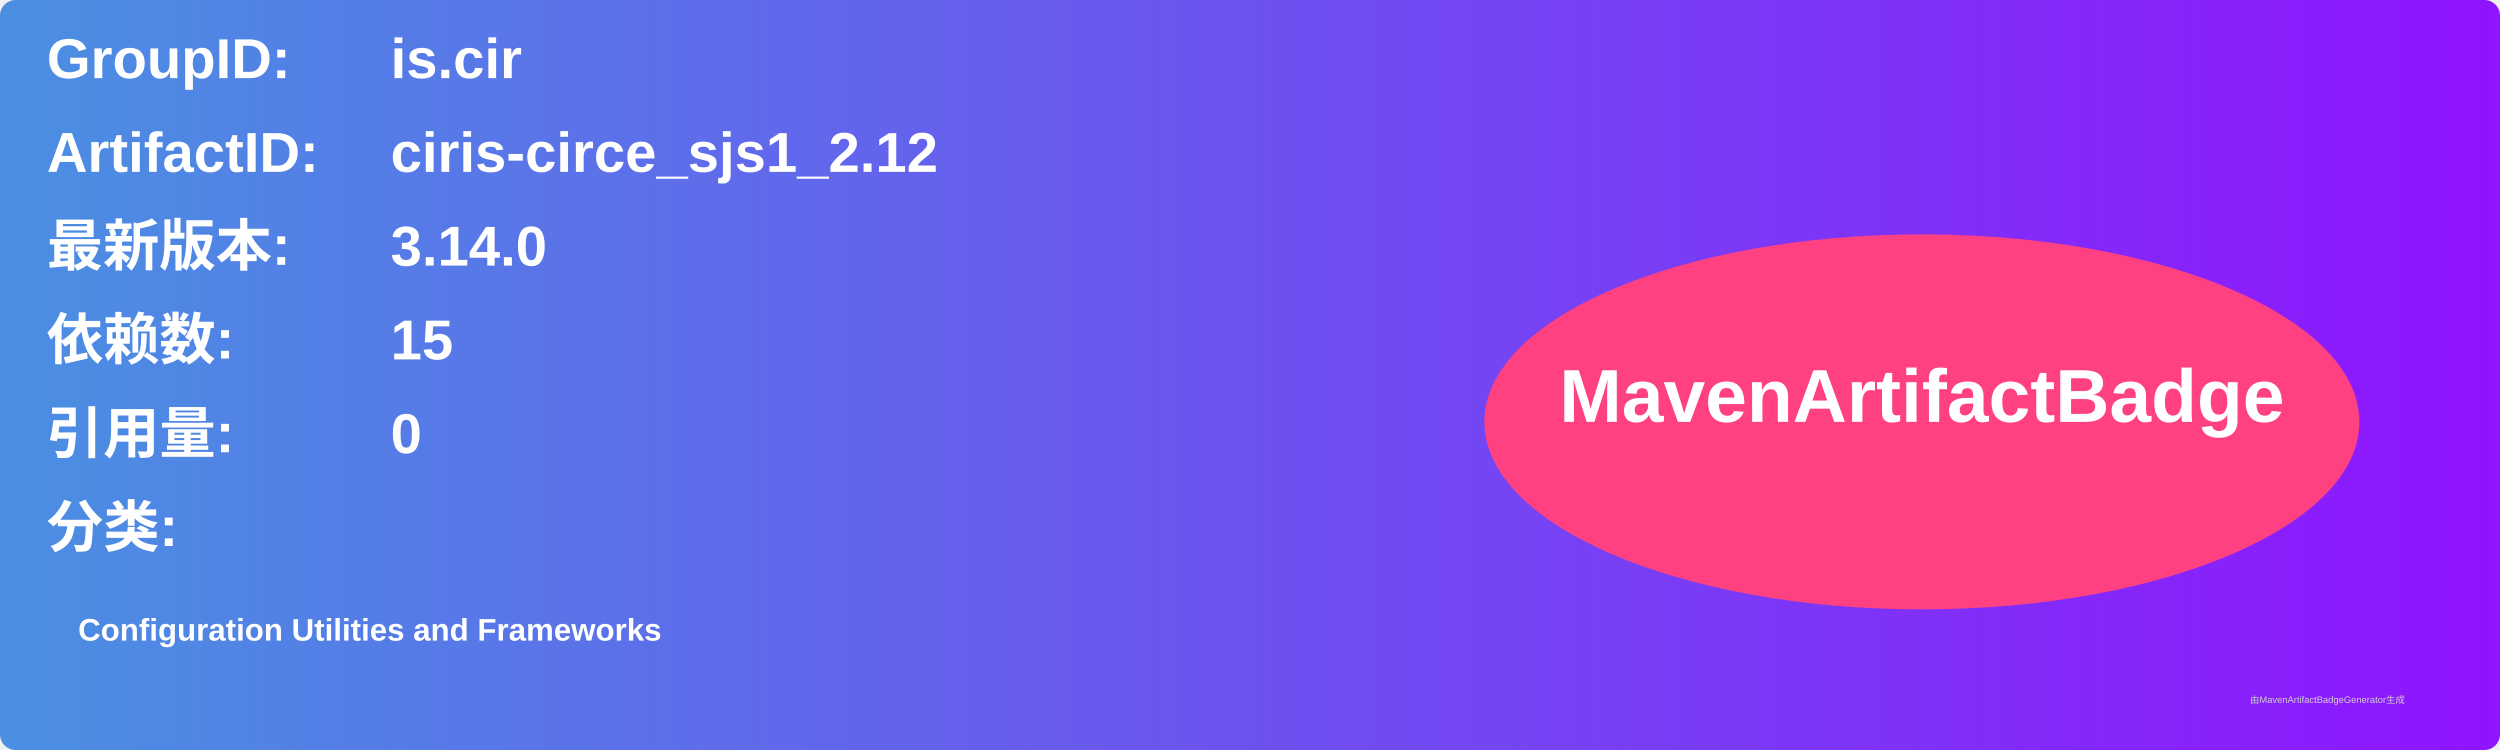
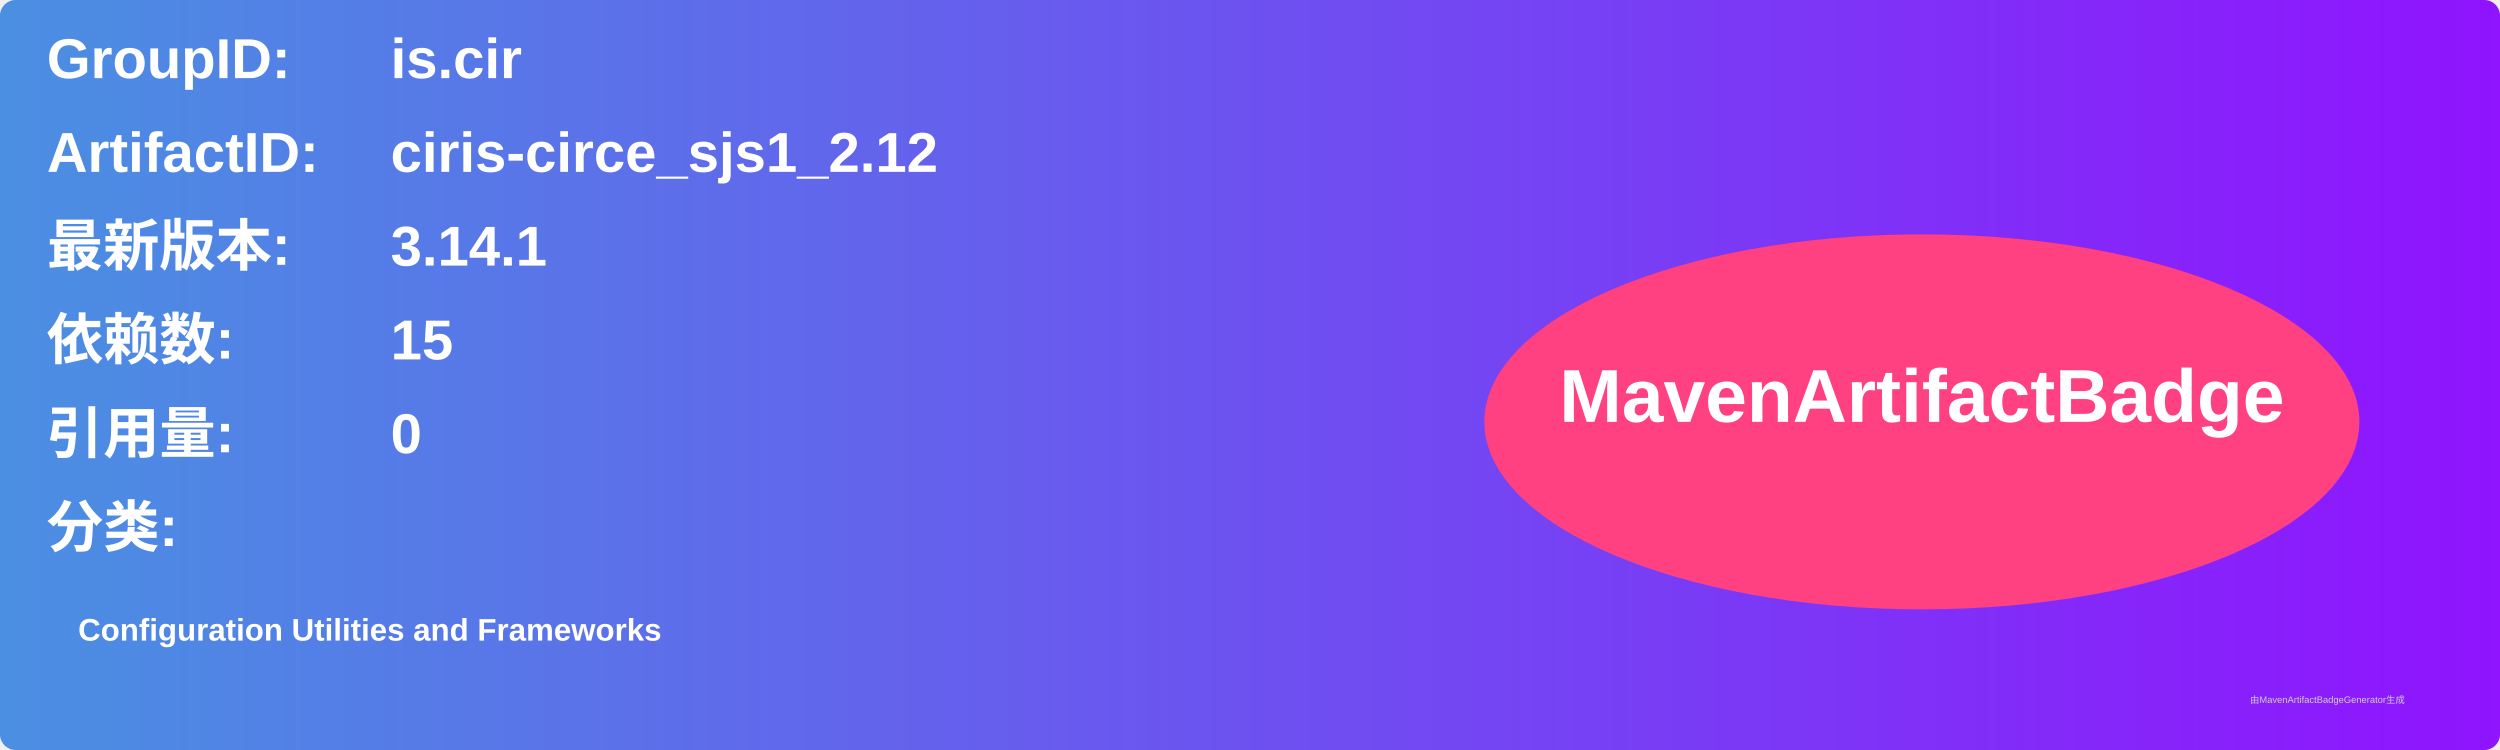
<svg xmlns="http://www.w3.org/2000/svg" width="800" height="240" viewBox="0 0 800 240">
  <linearGradient id="grad" x1="0%" y1="0%" x2="100%" y2="0%">
    <stop offset="0%" stop-color="#4a90e2" />
    <stop offset="100%" stop-color="#9013fe" />
  </linearGradient>
  <rect width="100%" height="100%" rx="5" ry="5" fill="url(#grad)" />
  <g transform="translate(15, 15)">
    <text x="0" y="10" font-family="Arial" font-size="18" fill="white" font-weight="bold" width="260">GroupID:</text>
    <text x="110" y="10" font-family="Arial" font-size="18" fill="white" font-weight="bold" width="460">is.cir</text>
    <text x="0" y="40" font-family="Arial" font-size="18" fill="white" font-weight="bold" width="260">ArtifactID:</text>
    <text x="110" y="40" font-family="Arial" font-size="18" fill="white" font-weight="bold" width="460">ciris-circe_sjs1_2.12</text>
    <text x="0" y="70" font-family="Arial" font-size="18" fill="white" font-weight="bold">最新版本:</text>
    <text x="110" y="70" font-family="Arial" font-size="18" fill="white" font-weight="bold">
-       <tspan font-weight="bold">3.14.0</tspan>
+       <tspan font-weight="bold">3.14.1</tspan>
    </text>
    <text x="0" y="100" font-family="Arial" font-size="18" fill="white" font-weight="bold">依赖数: </text>
    <text x="110" y="100" font-family="Arial" font-size="18" fill="white">
      <tspan font-weight="bold">15</tspan>
    </text>
    <text x="0" y="130" font-family="Arial" font-size="18" fill="white" font-weight="bold">引用量: </text>
    <text x="110" y="130" font-family="Arial" font-size="18" fill="white">
      <tspan font-weight="bold">0</tspan>
    </text>
    <text x="0" y="160" font-family="Arial" font-size="18" fill="white" font-weight="bold">分类:</text>
    <text x="10" y="190" font-family="Arial" font-size="10" fill="white">
      <tspan font-weight="bold">Configuration Utilities and Frameworks</tspan>
    </text>
    <ellipse cx="600" cy="120" rx="140" ry="60" fill="#ff4081" />
    <text x="600" y="120" text-anchor="middle" font-family="Arial" font-size="24" fill="white" font-weight="bold">MavenArtifactBadge</text>
  </g>
  <text x="720" y="225" font-family="Arial" font-size="3" fill="#d0d0d0">由MavenArtifactBadgeGenerator生成</text>
</svg>
